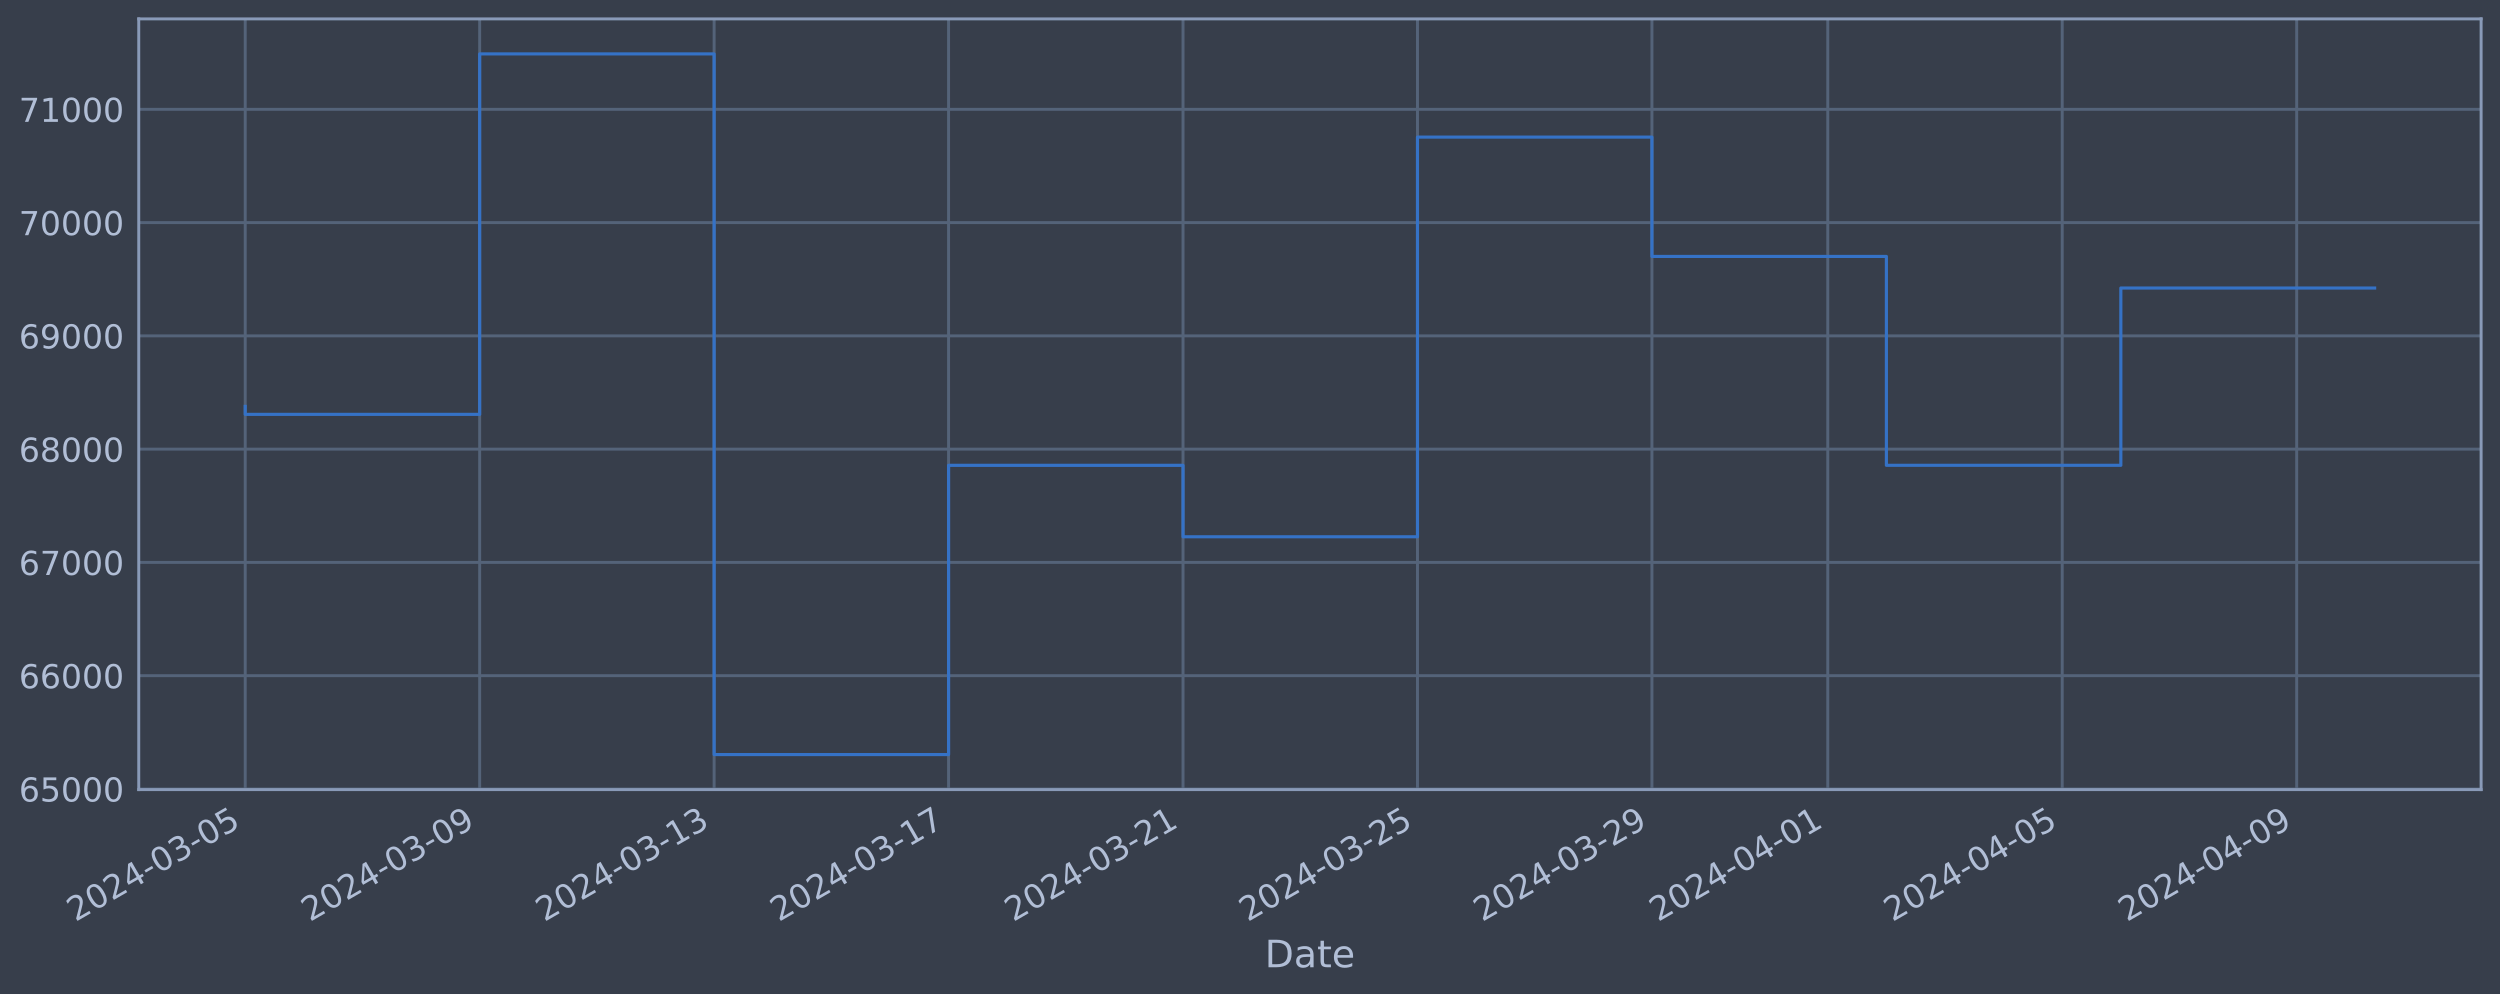
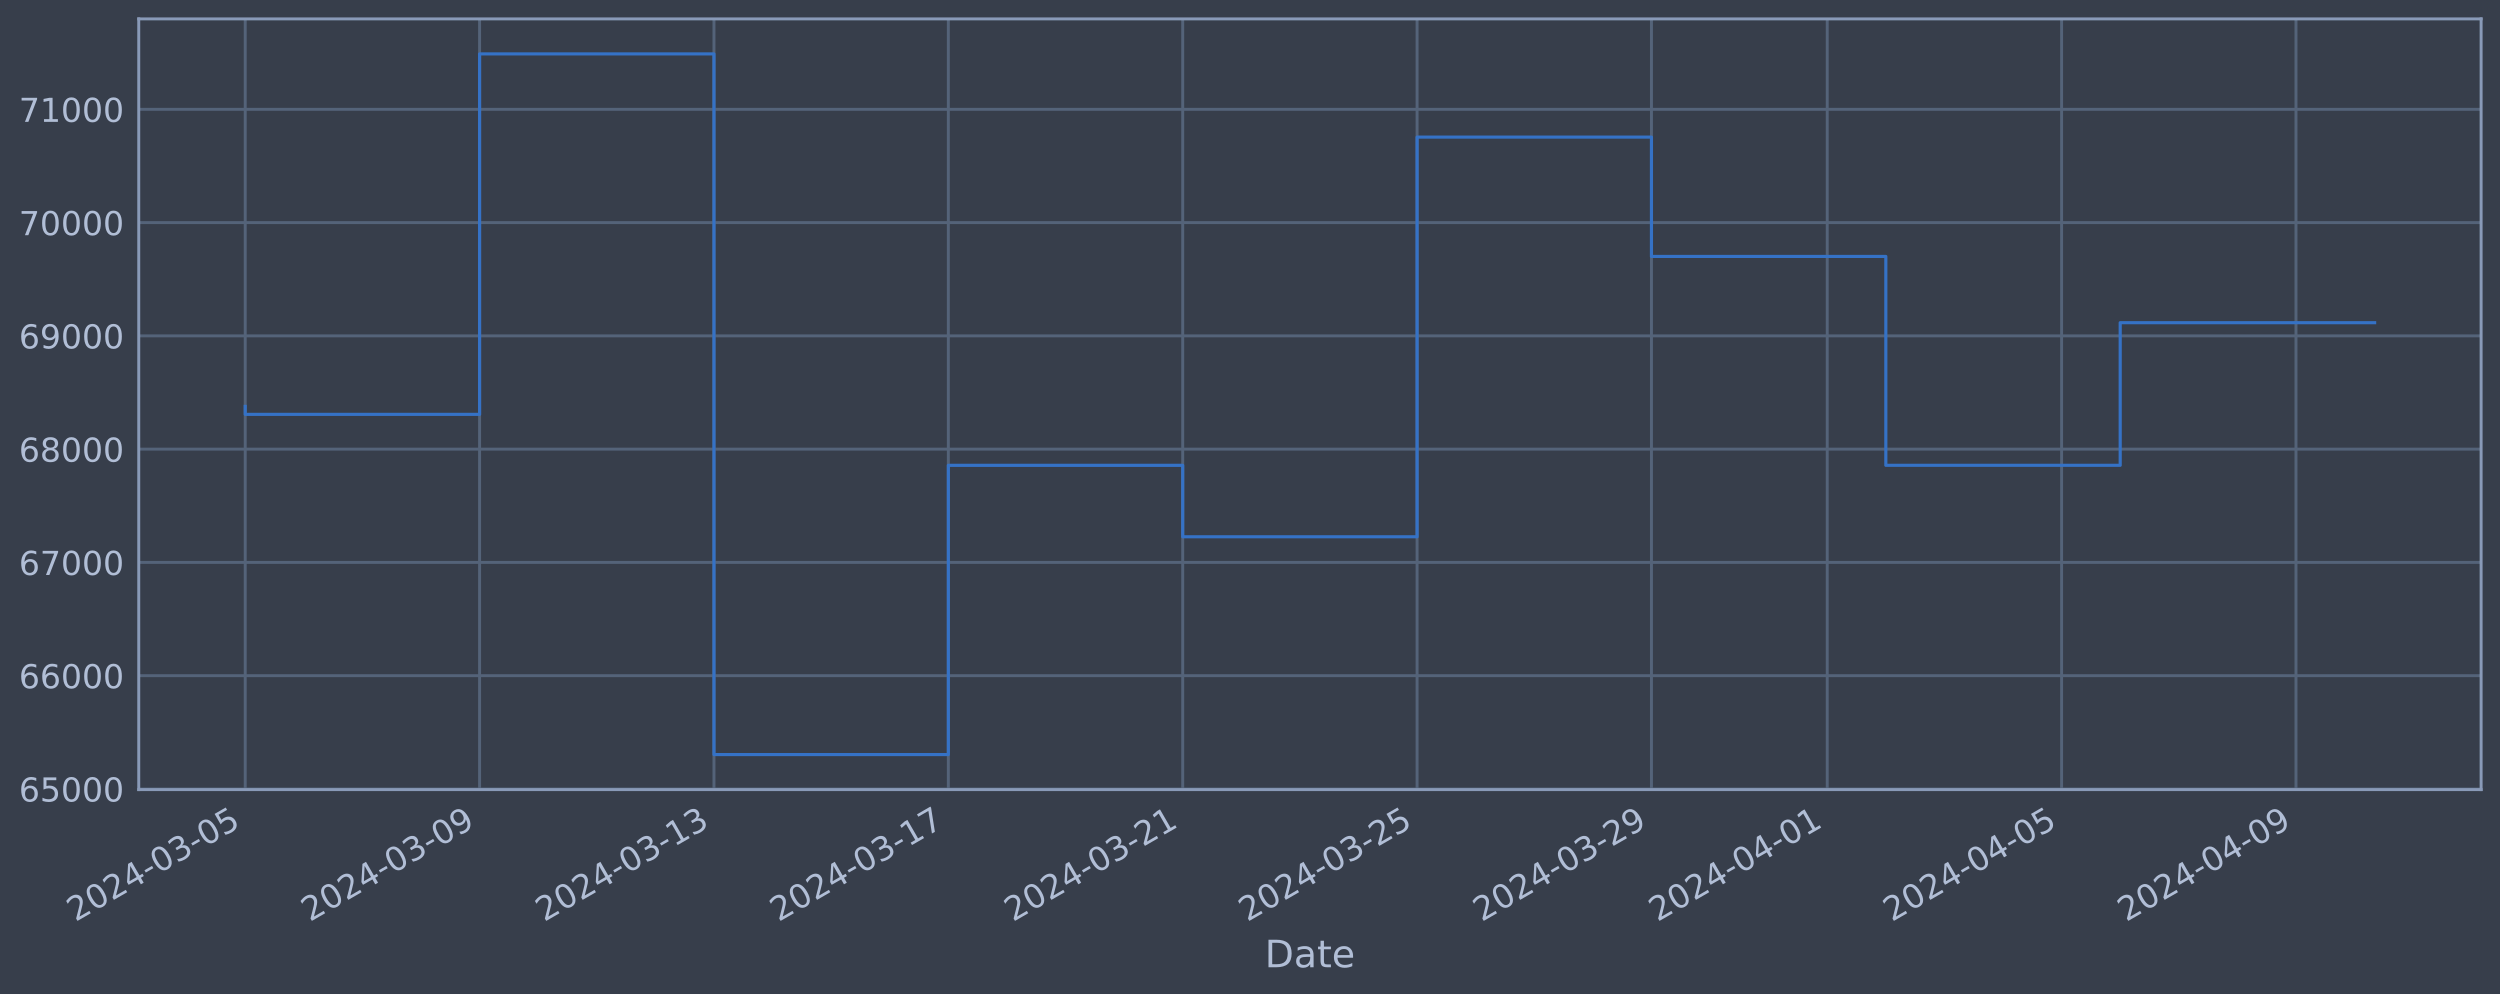
<svg xmlns="http://www.w3.org/2000/svg" xmlns:xlink="http://www.w3.org/1999/xlink" width="952.884pt" height="378.87pt" viewBox="0 0 952.884 378.87" version="1.1">
  <defs>
    <style type="text/css">*{stroke-linejoin: round; stroke-linecap: butt}</style>
  </defs>
  <g id="figure_1">
    <g id="patch_1">
      <path d="M 0 378.87  L 952.884 378.87  L 952.884 0  L 0 0  z " style="fill: #373e4b" />
    </g>
    <g id="axes_1">
      <g id="patch_2">
        <path d="M 52.884 300.96  L 945.684 300.96  L 945.684 7.2  L 52.884 7.2  z " style="fill: #373e4b" />
      </g>
      <g id="matplotlib.axis_1">
        <g id="xtick_1">
          <g id="line2d_1">
-             <path d="M 93.466 300.96  L 93.466 7.2  " clip-path="url(#p3518502bed)" style="fill: none; stroke: #546379; stroke-width: 1.12; stroke-linecap: square" />
+             <path d="M 93.466 300.96  L 93.466 7.2  " clip-path="url(#p774e0e793b)" style="fill: none; stroke: #546379; stroke-width: 1.12; stroke-linecap: square" />
          </g>
          <g id="line2d_2" />
          <g id="text_1">
            <g style="fill: #b1bed6" transform="translate(28.74006 351.4642) rotate(-30) scale(0.126 -0.126)">
              <defs>
                <path id="DejaVuSans-32" d="M 1228 531  L 3431 531  L 3431 0  L 469 0  L 469 531  Q 828 903 1448 1529  Q 2069 2156 2228 2338  Q 2531 2678 2651 2914  Q 2772 3150 2772 3378  Q 2772 3750 2511 3984  Q 2250 4219 1831 4219  Q 1534 4219 1204 4116  Q 875 4013 500 3803  L 500 4441  Q 881 4594 1212 4672  Q 1544 4750 1819 4750  Q 2544 4750 2975 4387  Q 3406 4025 3406 3419  Q 3406 3131 3298 2873  Q 3191 2616 2906 2266  Q 2828 2175 2409 1742  Q 1991 1309 1228 531  z " transform="scale(0.015625)" />
                <path id="DejaVuSans-30" d="M 2034 4250  Q 1547 4250 1301 3770  Q 1056 3291 1056 2328  Q 1056 1369 1301 889  Q 1547 409 2034 409  Q 2525 409 2770 889  Q 3016 1369 3016 2328  Q 3016 3291 2770 3770  Q 2525 4250 2034 4250  z M 2034 4750  Q 2819 4750 3233 4129  Q 3647 3509 3647 2328  Q 3647 1150 3233 529  Q 2819 -91 2034 -91  Q 1250 -91 836 529  Q 422 1150 422 2328  Q 422 3509 836 4129  Q 1250 4750 2034 4750  z " transform="scale(0.015625)" />
                <path id="DejaVuSans-34" d="M 2419 4116  L 825 1625  L 2419 1625  L 2419 4116  z M 2253 4666  L 3047 4666  L 3047 1625  L 3713 1625  L 3713 1100  L 3047 1100  L 3047 0  L 2419 0  L 2419 1100  L 313 1100  L 313 1709  L 2253 4666  z " transform="scale(0.015625)" />
                <path id="DejaVuSans-2d" d="M 313 2009  L 1997 2009  L 1997 1497  L 313 1497  L 313 2009  z " transform="scale(0.015625)" />
                <path id="DejaVuSans-33" d="M 2597 2516  Q 3050 2419 3304 2112  Q 3559 1806 3559 1356  Q 3559 666 3084 287  Q 2609 -91 1734 -91  Q 1441 -91 1130 -33  Q 819 25 488 141  L 488 750  Q 750 597 1062 519  Q 1375 441 1716 441  Q 2309 441 2620 675  Q 2931 909 2931 1356  Q 2931 1769 2642 2001  Q 2353 2234 1838 2234  L 1294 2234  L 1294 2753  L 1863 2753  Q 2328 2753 2575 2939  Q 2822 3125 2822 3475  Q 2822 3834 2567 4026  Q 2313 4219 1838 4219  Q 1578 4219 1281 4162  Q 984 4106 628 3988  L 628 4550  Q 988 4650 1302 4700  Q 1616 4750 1894 4750  Q 2613 4750 3031 4423  Q 3450 4097 3450 3541  Q 3450 3153 3228 2886  Q 3006 2619 2597 2516  z " transform="scale(0.015625)" />
                <path id="DejaVuSans-35" d="M 691 4666  L 3169 4666  L 3169 4134  L 1269 4134  L 1269 2991  Q 1406 3038 1543 3061  Q 1681 3084 1819 3084  Q 2600 3084 3056 2656  Q 3513 2228 3513 1497  Q 3513 744 3044 326  Q 2575 -91 1722 -91  Q 1428 -91 1123 -41  Q 819 9 494 109  L 494 744  Q 775 591 1075 516  Q 1375 441 1709 441  Q 2250 441 2565 725  Q 2881 1009 2881 1497  Q 2881 1984 2565 2268  Q 2250 2553 1709 2553  Q 1456 2553 1204 2497  Q 953 2441 691 2322  L 691 4666  z " transform="scale(0.015625)" />
              </defs>
              <use xlink:href="#DejaVuSans-32" />
              <use xlink:href="#DejaVuSans-30" x="63.623" />
              <use xlink:href="#DejaVuSans-32" x="127.246" />
              <use xlink:href="#DejaVuSans-34" x="190.869" />
              <use xlink:href="#DejaVuSans-2d" x="254.492" />
              <use xlink:href="#DejaVuSans-30" x="290.576" />
              <use xlink:href="#DejaVuSans-33" x="354.199" />
              <use xlink:href="#DejaVuSans-2d" x="417.822" />
              <use xlink:href="#DejaVuSans-30" x="453.906" />
              <use xlink:href="#DejaVuSans-35" x="517.529" />
            </g>
          </g>
        </g>
        <g id="xtick_2">
          <g id="line2d_3">
-             <path d="M 182.828 300.96  L 182.828 7.2  " clip-path="url(#p3518502bed)" style="fill: none; stroke: #546379; stroke-width: 1.12; stroke-linecap: square" />
+             <path d="M 182.798 300.96  L 182.798 7.2  " clip-path="url(#p774e0e793b)" style="fill: none; stroke: #546379; stroke-width: 1.12; stroke-linecap: square" />
          </g>
          <g id="line2d_4" />
          <g id="text_2">
-             <g style="fill: #b1bed6" transform="translate(118.1025 351.4642) rotate(-30) scale(0.126 -0.126)">
+             <g style="fill: #b1bed6" transform="translate(118.0721 351.4642) rotate(-30) scale(0.126 -0.126)">
              <defs>
                <path id="DejaVuSans-39" d="M 703 97  L 703 672  Q 941 559 1184 500  Q 1428 441 1663 441  Q 2288 441 2617 861  Q 2947 1281 2994 2138  Q 2813 1869 2534 1725  Q 2256 1581 1919 1581  Q 1219 1581 811 2004  Q 403 2428 403 3163  Q 403 3881 828 4315  Q 1253 4750 1959 4750  Q 2769 4750 3195 4129  Q 3622 3509 3622 2328  Q 3622 1225 3098 567  Q 2575 -91 1691 -91  Q 1453 -91 1209 -44  Q 966 3 703 97  z M 1959 2075  Q 2384 2075 2632 2365  Q 2881 2656 2881 3163  Q 2881 3666 2632 3958  Q 2384 4250 1959 4250  Q 1534 4250 1286 3958  Q 1038 3666 1038 3163  Q 1038 2656 1286 2365  Q 1534 2075 1959 2075  z " transform="scale(0.015625)" />
              </defs>
              <use xlink:href="#DejaVuSans-32" />
              <use xlink:href="#DejaVuSans-30" x="63.623" />
              <use xlink:href="#DejaVuSans-32" x="127.246" />
              <use xlink:href="#DejaVuSans-34" x="190.869" />
              <use xlink:href="#DejaVuSans-2d" x="254.492" />
              <use xlink:href="#DejaVuSans-30" x="290.576" />
              <use xlink:href="#DejaVuSans-33" x="354.199" />
              <use xlink:href="#DejaVuSans-2d" x="417.822" />
              <use xlink:href="#DejaVuSans-30" x="453.906" />
              <use xlink:href="#DejaVuSans-39" x="517.529" />
            </g>
          </g>
        </g>
        <g id="xtick_3">
          <g id="line2d_5">
-             <path d="M 272.19 300.96  L 272.19 7.2  " clip-path="url(#p3518502bed)" style="fill: none; stroke: #546379; stroke-width: 1.12; stroke-linecap: square" />
+             <path d="M 272.13 300.96  L 272.13 7.2  " clip-path="url(#p774e0e793b)" style="fill: none; stroke: #546379; stroke-width: 1.12; stroke-linecap: square" />
          </g>
          <g id="line2d_6" />
          <g id="text_3">
-             <g style="fill: #b1bed6" transform="translate(207.4649 351.4642) rotate(-30) scale(0.126 -0.126)">
+             <g style="fill: #b1bed6" transform="translate(207.4041 351.4642) rotate(-30) scale(0.126 -0.126)">
              <defs>
                <path id="DejaVuSans-31" d="M 794 531  L 1825 531  L 1825 4091  L 703 3866  L 703 4441  L 1819 4666  L 2450 4666  L 2450 531  L 3481 531  L 3481 0  L 794 0  L 794 531  z " transform="scale(0.015625)" />
              </defs>
              <use xlink:href="#DejaVuSans-32" />
              <use xlink:href="#DejaVuSans-30" x="63.623" />
              <use xlink:href="#DejaVuSans-32" x="127.246" />
              <use xlink:href="#DejaVuSans-34" x="190.869" />
              <use xlink:href="#DejaVuSans-2d" x="254.492" />
              <use xlink:href="#DejaVuSans-30" x="290.576" />
              <use xlink:href="#DejaVuSans-33" x="354.199" />
              <use xlink:href="#DejaVuSans-2d" x="417.822" />
              <use xlink:href="#DejaVuSans-31" x="453.906" />
              <use xlink:href="#DejaVuSans-33" x="517.529" />
            </g>
          </g>
        </g>
        <g id="xtick_4">
          <g id="line2d_7">
-             <path d="M 361.553 300.96  L 361.553 7.2  " clip-path="url(#p3518502bed)" style="fill: none; stroke: #546379; stroke-width: 1.12; stroke-linecap: square" />
+             <path d="M 361.462 300.96  L 361.462 7.2  " clip-path="url(#p774e0e793b)" style="fill: none; stroke: #546379; stroke-width: 1.12; stroke-linecap: square" />
          </g>
          <g id="line2d_8" />
          <g id="text_4">
-             <g style="fill: #b1bed6" transform="translate(296.8274 351.4642) rotate(-30) scale(0.126 -0.126)">
+             <g style="fill: #b1bed6" transform="translate(296.7361 351.4642) rotate(-30) scale(0.126 -0.126)">
              <defs>
                <path id="DejaVuSans-37" d="M 525 4666  L 3525 4666  L 3525 4397  L 1831 0  L 1172 0  L 2766 4134  L 525 4134  L 525 4666  z " transform="scale(0.015625)" />
              </defs>
              <use xlink:href="#DejaVuSans-32" />
              <use xlink:href="#DejaVuSans-30" x="63.623" />
              <use xlink:href="#DejaVuSans-32" x="127.246" />
              <use xlink:href="#DejaVuSans-34" x="190.869" />
              <use xlink:href="#DejaVuSans-2d" x="254.492" />
              <use xlink:href="#DejaVuSans-30" x="290.576" />
              <use xlink:href="#DejaVuSans-33" x="354.199" />
              <use xlink:href="#DejaVuSans-2d" x="417.822" />
              <use xlink:href="#DejaVuSans-31" x="453.906" />
              <use xlink:href="#DejaVuSans-37" x="517.529" />
            </g>
          </g>
        </g>
        <g id="xtick_5">
          <g id="line2d_9">
-             <path d="M 450.915 300.96  L 450.915 7.2  " clip-path="url(#p3518502bed)" style="fill: none; stroke: #546379; stroke-width: 1.12; stroke-linecap: square" />
+             <path d="M 450.794 300.96  L 450.794 7.2  " clip-path="url(#p774e0e793b)" style="fill: none; stroke: #546379; stroke-width: 1.12; stroke-linecap: square" />
          </g>
          <g id="line2d_10" />
          <g id="text_5">
-             <g style="fill: #b1bed6" transform="translate(386.1898 351.4642) rotate(-30) scale(0.126 -0.126)">
+             <g style="fill: #b1bed6" transform="translate(386.0681 351.4642) rotate(-30) scale(0.126 -0.126)">
              <use xlink:href="#DejaVuSans-32" />
              <use xlink:href="#DejaVuSans-30" x="63.623" />
              <use xlink:href="#DejaVuSans-32" x="127.246" />
              <use xlink:href="#DejaVuSans-34" x="190.869" />
              <use xlink:href="#DejaVuSans-2d" x="254.492" />
              <use xlink:href="#DejaVuSans-30" x="290.576" />
              <use xlink:href="#DejaVuSans-33" x="354.199" />
              <use xlink:href="#DejaVuSans-2d" x="417.822" />
              <use xlink:href="#DejaVuSans-32" x="453.906" />
              <use xlink:href="#DejaVuSans-31" x="517.529" />
            </g>
          </g>
        </g>
        <g id="xtick_6">
          <g id="line2d_11">
-             <path d="M 540.278 300.96  L 540.278 7.2  " clip-path="url(#p3518502bed)" style="fill: none; stroke: #546379; stroke-width: 1.12; stroke-linecap: square" />
+             <path d="M 540.126 300.96  L 540.126 7.2  " clip-path="url(#p774e0e793b)" style="fill: none; stroke: #546379; stroke-width: 1.12; stroke-linecap: square" />
          </g>
          <g id="line2d_12" />
          <g id="text_6">
-             <g style="fill: #b1bed6" transform="translate(475.5522 351.4642) rotate(-30) scale(0.126 -0.126)">
+             <g style="fill: #b1bed6" transform="translate(475.4001 351.4642) rotate(-30) scale(0.126 -0.126)">
              <use xlink:href="#DejaVuSans-32" />
              <use xlink:href="#DejaVuSans-30" x="63.623" />
              <use xlink:href="#DejaVuSans-32" x="127.246" />
              <use xlink:href="#DejaVuSans-34" x="190.869" />
              <use xlink:href="#DejaVuSans-2d" x="254.492" />
              <use xlink:href="#DejaVuSans-30" x="290.576" />
              <use xlink:href="#DejaVuSans-33" x="354.199" />
              <use xlink:href="#DejaVuSans-2d" x="417.822" />
              <use xlink:href="#DejaVuSans-32" x="453.906" />
              <use xlink:href="#DejaVuSans-35" x="517.529" />
            </g>
          </g>
        </g>
        <g id="xtick_7">
          <g id="line2d_13">
-             <path d="M 629.64 300.96  L 629.64 7.2  " clip-path="url(#p3518502bed)" style="fill: none; stroke: #546379; stroke-width: 1.12; stroke-linecap: square" />
+             <path d="M 629.458 300.96  L 629.458 7.2  " clip-path="url(#p774e0e793b)" style="fill: none; stroke: #546379; stroke-width: 1.12; stroke-linecap: square" />
          </g>
          <g id="line2d_14" />
          <g id="text_7">
-             <g style="fill: #b1bed6" transform="translate(564.9147 351.4642) rotate(-30) scale(0.126 -0.126)">
+             <g style="fill: #b1bed6" transform="translate(564.7321 351.4642) rotate(-30) scale(0.126 -0.126)">
              <use xlink:href="#DejaVuSans-32" />
              <use xlink:href="#DejaVuSans-30" x="63.623" />
              <use xlink:href="#DejaVuSans-32" x="127.246" />
              <use xlink:href="#DejaVuSans-34" x="190.869" />
              <use xlink:href="#DejaVuSans-2d" x="254.492" />
              <use xlink:href="#DejaVuSans-30" x="290.576" />
              <use xlink:href="#DejaVuSans-33" x="354.199" />
              <use xlink:href="#DejaVuSans-2d" x="417.822" />
              <use xlink:href="#DejaVuSans-32" x="453.906" />
              <use xlink:href="#DejaVuSans-39" x="517.529" />
            </g>
          </g>
        </g>
        <g id="xtick_8">
          <g id="line2d_15">
-             <path d="M 696.662 300.96  L 696.662 7.2  " clip-path="url(#p3518502bed)" style="fill: none; stroke: #546379; stroke-width: 1.12; stroke-linecap: square" />
+             <path d="M 696.457 300.96  L 696.457 7.2  " clip-path="url(#p774e0e793b)" style="fill: none; stroke: #546379; stroke-width: 1.12; stroke-linecap: square" />
          </g>
          <g id="line2d_16" />
          <g id="text_8">
-             <g style="fill: #b1bed6" transform="translate(631.9365 351.4642) rotate(-30) scale(0.126 -0.126)">
+             <g style="fill: #b1bed6" transform="translate(631.7311 351.4642) rotate(-30) scale(0.126 -0.126)">
              <use xlink:href="#DejaVuSans-32" />
              <use xlink:href="#DejaVuSans-30" x="63.623" />
              <use xlink:href="#DejaVuSans-32" x="127.246" />
              <use xlink:href="#DejaVuSans-34" x="190.869" />
              <use xlink:href="#DejaVuSans-2d" x="254.492" />
              <use xlink:href="#DejaVuSans-30" x="290.576" />
              <use xlink:href="#DejaVuSans-34" x="354.199" />
              <use xlink:href="#DejaVuSans-2d" x="417.822" />
              <use xlink:href="#DejaVuSans-30" x="453.906" />
              <use xlink:href="#DejaVuSans-31" x="517.529" />
            </g>
          </g>
        </g>
        <g id="xtick_9">
          <g id="line2d_17">
-             <path d="M 786.024 300.96  L 786.024 7.2  " clip-path="url(#p3518502bed)" style="fill: none; stroke: #546379; stroke-width: 1.12; stroke-linecap: square" />
+             <path d="M 785.789 300.96  L 785.789 7.2  " clip-path="url(#p774e0e793b)" style="fill: none; stroke: #546379; stroke-width: 1.12; stroke-linecap: square" />
          </g>
          <g id="line2d_18" />
          <g id="text_9">
-             <g style="fill: #b1bed6" transform="translate(721.2989 351.4642) rotate(-30) scale(0.126 -0.126)">
+             <g style="fill: #b1bed6" transform="translate(721.0631 351.4642) rotate(-30) scale(0.126 -0.126)">
              <use xlink:href="#DejaVuSans-32" />
              <use xlink:href="#DejaVuSans-30" x="63.623" />
              <use xlink:href="#DejaVuSans-32" x="127.246" />
              <use xlink:href="#DejaVuSans-34" x="190.869" />
              <use xlink:href="#DejaVuSans-2d" x="254.492" />
              <use xlink:href="#DejaVuSans-30" x="290.576" />
              <use xlink:href="#DejaVuSans-34" x="354.199" />
              <use xlink:href="#DejaVuSans-2d" x="417.822" />
              <use xlink:href="#DejaVuSans-30" x="453.906" />
              <use xlink:href="#DejaVuSans-35" x="517.529" />
            </g>
          </g>
        </g>
        <g id="xtick_10">
          <g id="line2d_19">
-             <path d="M 875.387 300.96  L 875.387 7.2  " clip-path="url(#p3518502bed)" style="fill: none; stroke: #546379; stroke-width: 1.12; stroke-linecap: square" />
+             <path d="M 875.121 300.96  L 875.121 7.2  " clip-path="url(#p774e0e793b)" style="fill: none; stroke: #546379; stroke-width: 1.12; stroke-linecap: square" />
          </g>
          <g id="line2d_20" />
          <g id="text_10">
-             <g style="fill: #b1bed6" transform="translate(810.6613 351.4642) rotate(-30) scale(0.126 -0.126)">
+             <g style="fill: #b1bed6" transform="translate(810.3951 351.4642) rotate(-30) scale(0.126 -0.126)">
              <use xlink:href="#DejaVuSans-32" />
              <use xlink:href="#DejaVuSans-30" x="63.623" />
              <use xlink:href="#DejaVuSans-32" x="127.246" />
              <use xlink:href="#DejaVuSans-34" x="190.869" />
              <use xlink:href="#DejaVuSans-2d" x="254.492" />
              <use xlink:href="#DejaVuSans-30" x="290.576" />
              <use xlink:href="#DejaVuSans-34" x="354.199" />
              <use xlink:href="#DejaVuSans-2d" x="417.822" />
              <use xlink:href="#DejaVuSans-30" x="453.906" />
              <use xlink:href="#DejaVuSans-39" x="517.529" />
            </g>
          </g>
        </g>
        <g id="text_11">
          <g style="fill: #b1bed6" transform="translate(482.0746 368.6753) scale(0.144 -0.144)">
            <defs>
              <path id="DejaVuSans-44" d="M 1259 4147  L 1259 519  L 2022 519  Q 2988 519 3436 956  Q 3884 1394 3884 2338  Q 3884 3275 3436 3711  Q 2988 4147 2022 4147  L 1259 4147  z M 628 4666  L 1925 4666  Q 3281 4666 3915 4102  Q 4550 3538 4550 2338  Q 4550 1131 3912 565  Q 3275 0 1925 0  L 628 0  L 628 4666  z " transform="scale(0.015625)" />
              <path id="DejaVuSans-61" d="M 2194 1759  Q 1497 1759 1228 1600  Q 959 1441 959 1056  Q 959 750 1161 570  Q 1363 391 1709 391  Q 2188 391 2477 730  Q 2766 1069 2766 1631  L 2766 1759  L 2194 1759  z M 3341 1997  L 3341 0  L 2766 0  L 2766 531  Q 2569 213 2275 61  Q 1981 -91 1556 -91  Q 1019 -91 701 211  Q 384 513 384 1019  Q 384 1609 779 1909  Q 1175 2209 1959 2209  L 2766 2209  L 2766 2266  Q 2766 2663 2505 2880  Q 2244 3097 1772 3097  Q 1472 3097 1187 3025  Q 903 2953 641 2809  L 641 3341  Q 956 3463 1253 3523  Q 1550 3584 1831 3584  Q 2591 3584 2966 3190  Q 3341 2797 3341 1997  z " transform="scale(0.015625)" />
              <path id="DejaVuSans-74" d="M 1172 4494  L 1172 3500  L 2356 3500  L 2356 3053  L 1172 3053  L 1172 1153  Q 1172 725 1289 603  Q 1406 481 1766 481  L 2356 481  L 2356 0  L 1766 0  Q 1100 0 847 248  Q 594 497 594 1153  L 594 3053  L 172 3053  L 172 3500  L 594 3500  L 594 4494  L 1172 4494  z " transform="scale(0.015625)" />
              <path id="DejaVuSans-65" d="M 3597 1894  L 3597 1613  L 953 1613  Q 991 1019 1311 708  Q 1631 397 2203 397  Q 2534 397 2845 478  Q 3156 559 3463 722  L 3463 178  Q 3153 47 2828 -22  Q 2503 -91 2169 -91  Q 1331 -91 842 396  Q 353 884 353 1716  Q 353 2575 817 3079  Q 1281 3584 2069 3584  Q 2775 3584 3186 3129  Q 3597 2675 3597 1894  z M 3022 2063  Q 3016 2534 2758 2815  Q 2500 3097 2075 3097  Q 1594 3097 1305 2825  Q 1016 2553 972 2059  L 3022 2063  z " transform="scale(0.015625)" />
            </defs>
            <use xlink:href="#DejaVuSans-44" />
            <use xlink:href="#DejaVuSans-61" x="77.002" />
            <use xlink:href="#DejaVuSans-74" x="138.281" />
            <use xlink:href="#DejaVuSans-65" x="177.49" />
          </g>
        </g>
      </g>
      <g id="matplotlib.axis_2">
        <g id="ytick_1">
          <g id="line2d_21">
-             <path d="M 52.884 300.718  L 945.684 300.718  " clip-path="url(#p3518502bed)" style="fill: none; stroke: #546379; stroke-width: 1.12; stroke-linecap: square" />
+             <path d="M 52.884 300.718  L 945.684 300.718  " clip-path="url(#p774e0e793b)" style="fill: none; stroke: #546379; stroke-width: 1.12; stroke-linecap: square" />
          </g>
          <g id="line2d_22" />
          <g id="text_12">
            <g style="fill: #b1bed6" transform="translate(7.2 305.5049) scale(0.126 -0.126)">
              <defs>
                <path id="DejaVuSans-36" d="M 2113 2584  Q 1688 2584 1439 2293  Q 1191 2003 1191 1497  Q 1191 994 1439 701  Q 1688 409 2113 409  Q 2538 409 2786 701  Q 3034 994 3034 1497  Q 3034 2003 2786 2293  Q 2538 2584 2113 2584  z M 3366 4563  L 3366 3988  Q 3128 4100 2886 4159  Q 2644 4219 2406 4219  Q 1781 4219 1451 3797  Q 1122 3375 1075 2522  Q 1259 2794 1537 2939  Q 1816 3084 2150 3084  Q 2853 3084 3261 2657  Q 3669 2231 3669 1497  Q 3669 778 3244 343  Q 2819 -91 2113 -91  Q 1303 -91 875 529  Q 447 1150 447 2328  Q 447 3434 972 4092  Q 1497 4750 2381 4750  Q 2619 4750 2861 4703  Q 3103 4656 3366 4563  z " transform="scale(0.015625)" />
              </defs>
              <use xlink:href="#DejaVuSans-36" />
              <use xlink:href="#DejaVuSans-35" x="63.623" />
              <use xlink:href="#DejaVuSans-30" x="127.246" />
              <use xlink:href="#DejaVuSans-30" x="190.869" />
              <use xlink:href="#DejaVuSans-30" x="254.492" />
            </g>
          </g>
        </g>
        <g id="ytick_2">
          <g id="line2d_23">
-             <path d="M 52.884 257.544  L 945.684 257.544  " clip-path="url(#p3518502bed)" style="fill: none; stroke: #546379; stroke-width: 1.12; stroke-linecap: square" />
+             <path d="M 52.884 257.544  L 945.684 257.544  " clip-path="url(#p774e0e793b)" style="fill: none; stroke: #546379; stroke-width: 1.12; stroke-linecap: square" />
          </g>
          <g id="line2d_24" />
          <g id="text_13">
            <g style="fill: #b1bed6" transform="translate(7.2 262.331) scale(0.126 -0.126)">
              <use xlink:href="#DejaVuSans-36" />
              <use xlink:href="#DejaVuSans-36" x="63.623" />
              <use xlink:href="#DejaVuSans-30" x="127.246" />
              <use xlink:href="#DejaVuSans-30" x="190.869" />
              <use xlink:href="#DejaVuSans-30" x="254.492" />
            </g>
          </g>
        </g>
        <g id="ytick_3">
          <g id="line2d_25">
-             <path d="M 52.884 214.37  L 945.684 214.37  " clip-path="url(#p3518502bed)" style="fill: none; stroke: #546379; stroke-width: 1.12; stroke-linecap: square" />
+             <path d="M 52.884 214.37  L 945.684 214.37  " clip-path="url(#p774e0e793b)" style="fill: none; stroke: #546379; stroke-width: 1.12; stroke-linecap: square" />
          </g>
          <g id="line2d_26" />
          <g id="text_14">
            <g style="fill: #b1bed6" transform="translate(7.2 219.157) scale(0.126 -0.126)">
              <use xlink:href="#DejaVuSans-36" />
              <use xlink:href="#DejaVuSans-37" x="63.623" />
              <use xlink:href="#DejaVuSans-30" x="127.246" />
              <use xlink:href="#DejaVuSans-30" x="190.869" />
              <use xlink:href="#DejaVuSans-30" x="254.492" />
            </g>
          </g>
        </g>
        <g id="ytick_4">
          <g id="line2d_27">
-             <path d="M 52.884 171.196  L 945.684 171.196  " clip-path="url(#p3518502bed)" style="fill: none; stroke: #546379; stroke-width: 1.12; stroke-linecap: square" />
+             <path d="M 52.884 171.196  L 945.684 171.196  " clip-path="url(#p774e0e793b)" style="fill: none; stroke: #546379; stroke-width: 1.12; stroke-linecap: square" />
          </g>
          <g id="line2d_28" />
          <g id="text_15">
            <g style="fill: #b1bed6" transform="translate(7.2 175.9831) scale(0.126 -0.126)">
              <defs>
                <path id="DejaVuSans-38" d="M 2034 2216  Q 1584 2216 1326 1975  Q 1069 1734 1069 1313  Q 1069 891 1326 650  Q 1584 409 2034 409  Q 2484 409 2743 651  Q 3003 894 3003 1313  Q 3003 1734 2745 1975  Q 2488 2216 2034 2216  z M 1403 2484  Q 997 2584 770 2862  Q 544 3141 544 3541  Q 544 4100 942 4425  Q 1341 4750 2034 4750  Q 2731 4750 3128 4425  Q 3525 4100 3525 3541  Q 3525 3141 3298 2862  Q 3072 2584 2669 2484  Q 3125 2378 3379 2068  Q 3634 1759 3634 1313  Q 3634 634 3220 271  Q 2806 -91 2034 -91  Q 1263 -91 848 271  Q 434 634 434 1313  Q 434 1759 690 2068  Q 947 2378 1403 2484  z M 1172 3481  Q 1172 3119 1398 2916  Q 1625 2713 2034 2713  Q 2441 2713 2670 2916  Q 2900 3119 2900 3481  Q 2900 3844 2670 4047  Q 2441 4250 2034 4250  Q 1625 4250 1398 4047  Q 1172 3844 1172 3481  z " transform="scale(0.015625)" />
              </defs>
              <use xlink:href="#DejaVuSans-36" />
              <use xlink:href="#DejaVuSans-38" x="63.623" />
              <use xlink:href="#DejaVuSans-30" x="127.246" />
              <use xlink:href="#DejaVuSans-30" x="190.869" />
              <use xlink:href="#DejaVuSans-30" x="254.492" />
            </g>
          </g>
        </g>
        <g id="ytick_5">
          <g id="line2d_29">
-             <path d="M 52.884 128.022  L 945.684 128.022  " clip-path="url(#p3518502bed)" style="fill: none; stroke: #546379; stroke-width: 1.12; stroke-linecap: square" />
+             <path d="M 52.884 128.022  L 945.684 128.022  " clip-path="url(#p774e0e793b)" style="fill: none; stroke: #546379; stroke-width: 1.12; stroke-linecap: square" />
          </g>
          <g id="line2d_30" />
          <g id="text_16">
            <g style="fill: #b1bed6" transform="translate(7.2 132.8092) scale(0.126 -0.126)">
              <use xlink:href="#DejaVuSans-36" />
              <use xlink:href="#DejaVuSans-39" x="63.623" />
              <use xlink:href="#DejaVuSans-30" x="127.246" />
              <use xlink:href="#DejaVuSans-30" x="190.869" />
              <use xlink:href="#DejaVuSans-30" x="254.492" />
            </g>
          </g>
        </g>
        <g id="ytick_6">
          <g id="line2d_31">
-             <path d="M 52.884 84.848  L 945.684 84.848  " clip-path="url(#p3518502bed)" style="fill: none; stroke: #546379; stroke-width: 1.12; stroke-linecap: square" />
+             <path d="M 52.884 84.848  L 945.684 84.848  " clip-path="url(#p774e0e793b)" style="fill: none; stroke: #546379; stroke-width: 1.12; stroke-linecap: square" />
          </g>
          <g id="line2d_32" />
          <g id="text_17">
            <g style="fill: #b1bed6" transform="translate(7.2 89.63523) scale(0.126 -0.126)">
              <use xlink:href="#DejaVuSans-37" />
              <use xlink:href="#DejaVuSans-30" x="63.623" />
              <use xlink:href="#DejaVuSans-30" x="127.246" />
              <use xlink:href="#DejaVuSans-30" x="190.869" />
              <use xlink:href="#DejaVuSans-30" x="254.492" />
            </g>
          </g>
        </g>
        <g id="ytick_7">
          <g id="line2d_33">
-             <path d="M 52.884 41.674  L 945.684 41.674  " clip-path="url(#p3518502bed)" style="fill: none; stroke: #546379; stroke-width: 1.12; stroke-linecap: square" />
+             <path d="M 52.884 41.674  L 945.684 41.674  " clip-path="url(#p774e0e793b)" style="fill: none; stroke: #546379; stroke-width: 1.12; stroke-linecap: square" />
          </g>
          <g id="line2d_34" />
          <g id="text_18">
            <g style="fill: #b1bed6" transform="translate(7.2 46.4613) scale(0.126 -0.126)">
              <use xlink:href="#DejaVuSans-37" />
              <use xlink:href="#DejaVuSans-31" x="63.623" />
              <use xlink:href="#DejaVuSans-30" x="127.246" />
              <use xlink:href="#DejaVuSans-30" x="190.869" />
              <use xlink:href="#DejaVuSans-30" x="254.492" />
            </g>
          </g>
        </g>
      </g>
      <g id="line2d_35">
-         <path d="M 93.466 154.891  L 93.466 157.946  L 182.828 157.946  L 182.828 20.553  L 272.19 20.553  L 272.19 287.607  L 361.553 287.607  L 361.553 177.362  L 450.915 177.362  L 450.915 204.598  L 540.278 204.598  L 540.278 52.265  L 629.64 52.265  L 629.64 97.744  L 719.003 97.744  L 719.003 177.352  L 808.365 177.352  L 808.365 109.778  L 905.102 109.778  " clip-path="url(#p3518502bed)" style="fill: none; stroke: #3572c6; stroke-width: 1.2; stroke-linecap: square" />
+         <path d="M 93.466 154.891  L 93.466 157.946  L 182.798 157.946  L 182.798 20.553  L 272.13 20.553  L 272.13 287.607  L 361.462 287.607  L 361.462 177.362  L 450.794 177.362  L 450.794 204.598  L 540.126 204.598  L 540.126 52.265  L 629.458 52.265  L 629.458 97.744  L 718.79 97.744  L 718.79 177.352  L 808.122 177.352  L 808.122 122.997  L 905.102 122.997  " clip-path="url(#p774e0e793b)" style="fill: none; stroke: #3572c6; stroke-width: 1.2; stroke-linecap: square" />
      </g>
      <g id="patch_3">
        <path d="M 52.884 300.96  L 52.884 7.2  " style="fill: none; stroke: #899ab8; stroke-width: 1.12; stroke-linejoin: miter; stroke-linecap: square" />
      </g>
      <g id="patch_4">
        <path d="M 945.684 300.96  L 945.684 7.2  " style="fill: none; stroke: #899ab8; stroke-width: 1.12; stroke-linejoin: miter; stroke-linecap: square" />
      </g>
      <g id="patch_5">
        <path d="M 52.884 300.96  L 945.684 300.96  " style="fill: none; stroke: #899ab8; stroke-width: 1.12; stroke-linejoin: miter; stroke-linecap: square" />
      </g>
      <g id="patch_6">
        <path d="M 52.884 7.2  L 945.684 7.2  " style="fill: none; stroke: #899ab8; stroke-width: 1.12; stroke-linejoin: miter; stroke-linecap: square" />
      </g>
    </g>
  </g>
  <defs>
-     <clipPath id="p3518502bed">
+     <clipPath id="p774e0e793b">
      <rect x="52.884" y="7.2" width="892.8" height="293.76" />
    </clipPath>
  </defs>
</svg>
